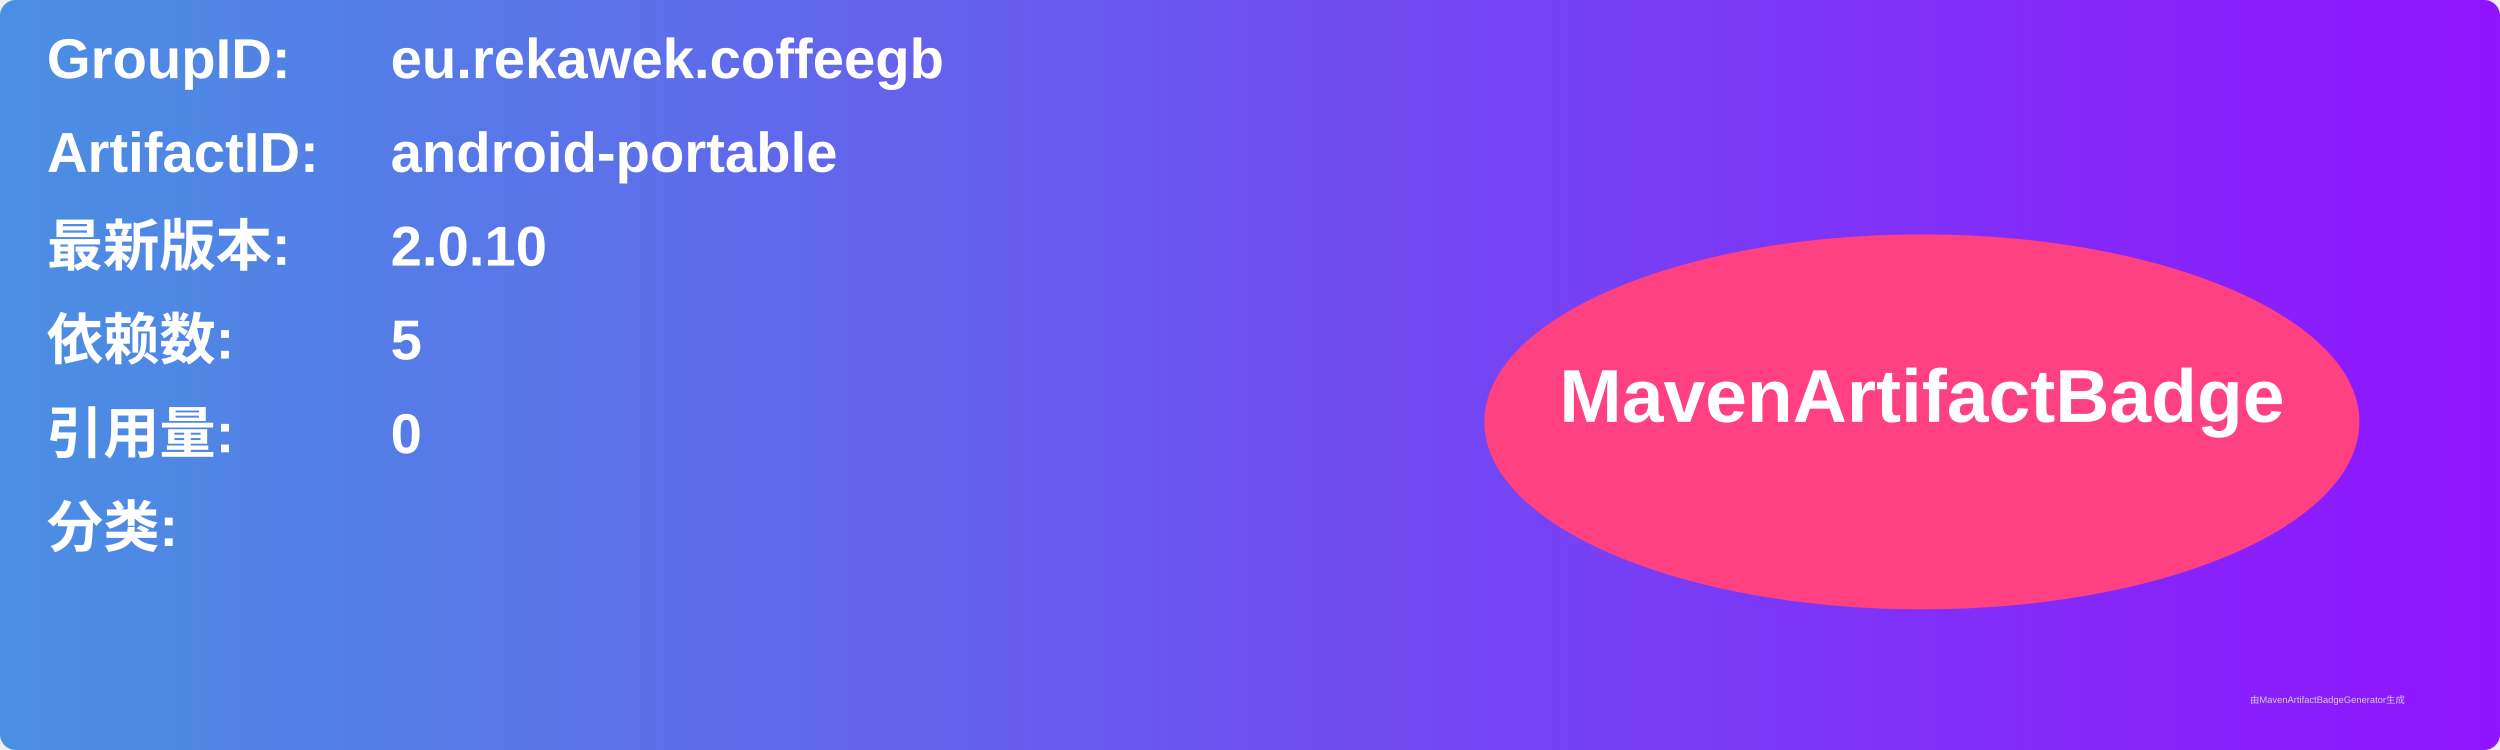
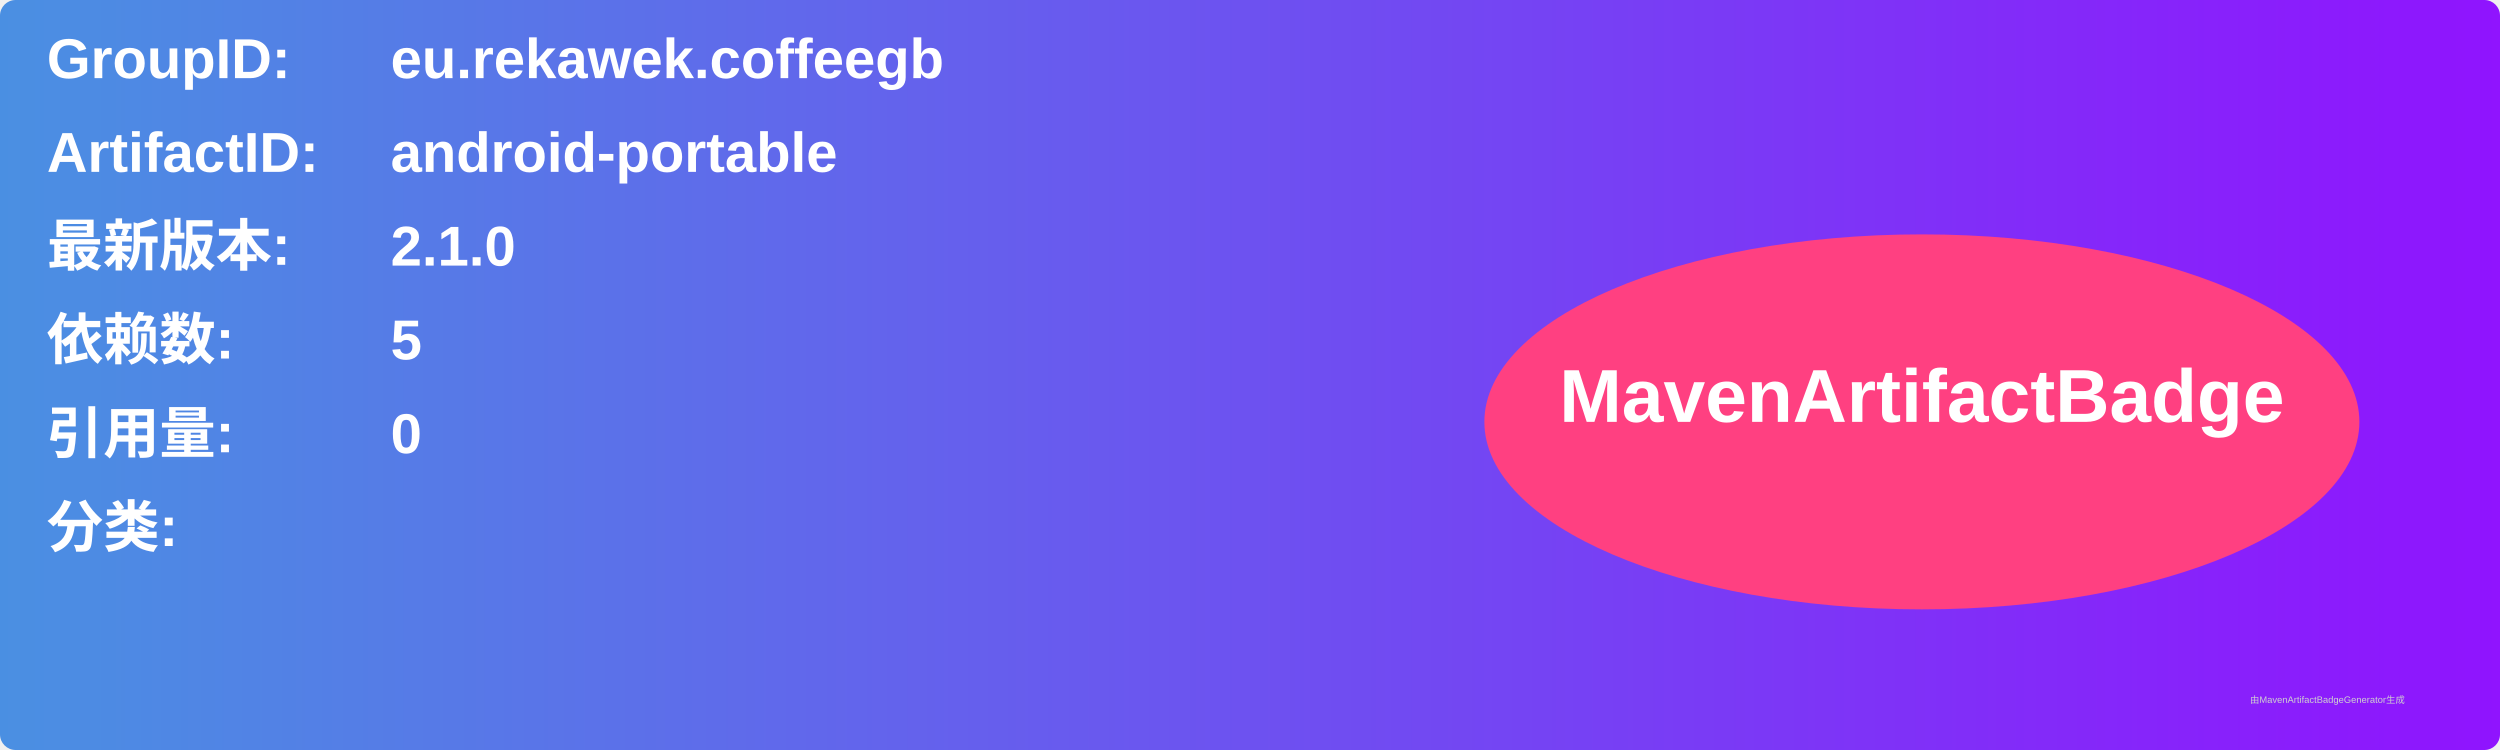
<svg xmlns="http://www.w3.org/2000/svg" width="800" height="240" viewBox="0 0 800 240">
  <linearGradient id="grad" x1="0%" y1="0%" x2="100%" y2="0%">
    <stop offset="0%" stop-color="#4a90e2" />
    <stop offset="100%" stop-color="#9013fe" />
  </linearGradient>
  <rect width="100%" height="100%" rx="5" ry="5" fill="url(#grad)" />
  <g transform="translate(15, 15)">
    <text x="0" y="10" font-family="Arial" font-size="18" fill="white" font-weight="bold" width="260">GroupID:</text>
    <text x="110" y="10" font-family="Arial" font-size="18" fill="white" font-weight="bold" width="460">eu.rekawek.coffeegb</text>
    <text x="0" y="40" font-family="Arial" font-size="18" fill="white" font-weight="bold" width="260">ArtifactID:</text>
    <text x="110" y="40" font-family="Arial" font-size="18" fill="white" font-weight="bold" width="460">android-portable</text>
    <text x="0" y="70" font-family="Arial" font-size="18" fill="white" font-weight="bold">最新版本:</text>
    <text x="110" y="70" font-family="Arial" font-size="18" fill="white" font-weight="bold">
-       <tspan font-weight="bold">2.0.10</tspan>
+       <tspan font-weight="bold">2.1.0</tspan>
    </text>
    <text x="0" y="100" font-family="Arial" font-size="18" fill="white" font-weight="bold">依赖数: </text>
    <text x="110" y="100" font-family="Arial" font-size="18" fill="white">
      <tspan font-weight="bold">5</tspan>
    </text>
    <text x="0" y="130" font-family="Arial" font-size="18" fill="white" font-weight="bold">引用量: </text>
    <text x="110" y="130" font-family="Arial" font-size="18" fill="white">
      <tspan font-weight="bold">0</tspan>
    </text>
    <text x="0" y="160" font-family="Arial" font-size="18" fill="white" font-weight="bold">分类:</text>
    <text x="10" y="190" font-family="Arial" font-size="10" fill="white">
      <tspan font-weight="bold" />
    </text>
    <ellipse cx="600" cy="120" rx="140" ry="60" fill="#ff4081" />
    <text x="600" y="120" text-anchor="middle" font-family="Arial" font-size="24" fill="white" font-weight="bold">MavenArtifactBadge</text>
  </g>
  <text x="720" y="225" font-family="Arial" font-size="3" fill="#d0d0d0">由MavenArtifactBadgeGenerator生成</text>
</svg>
